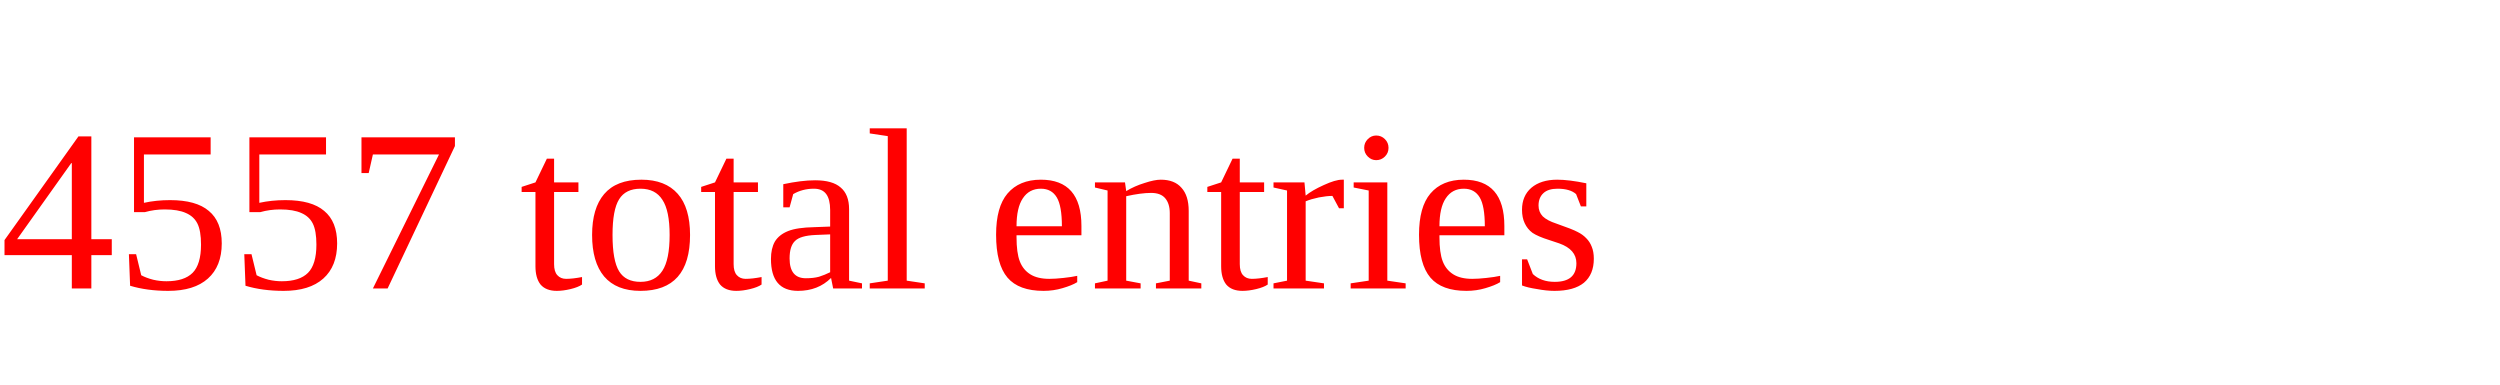
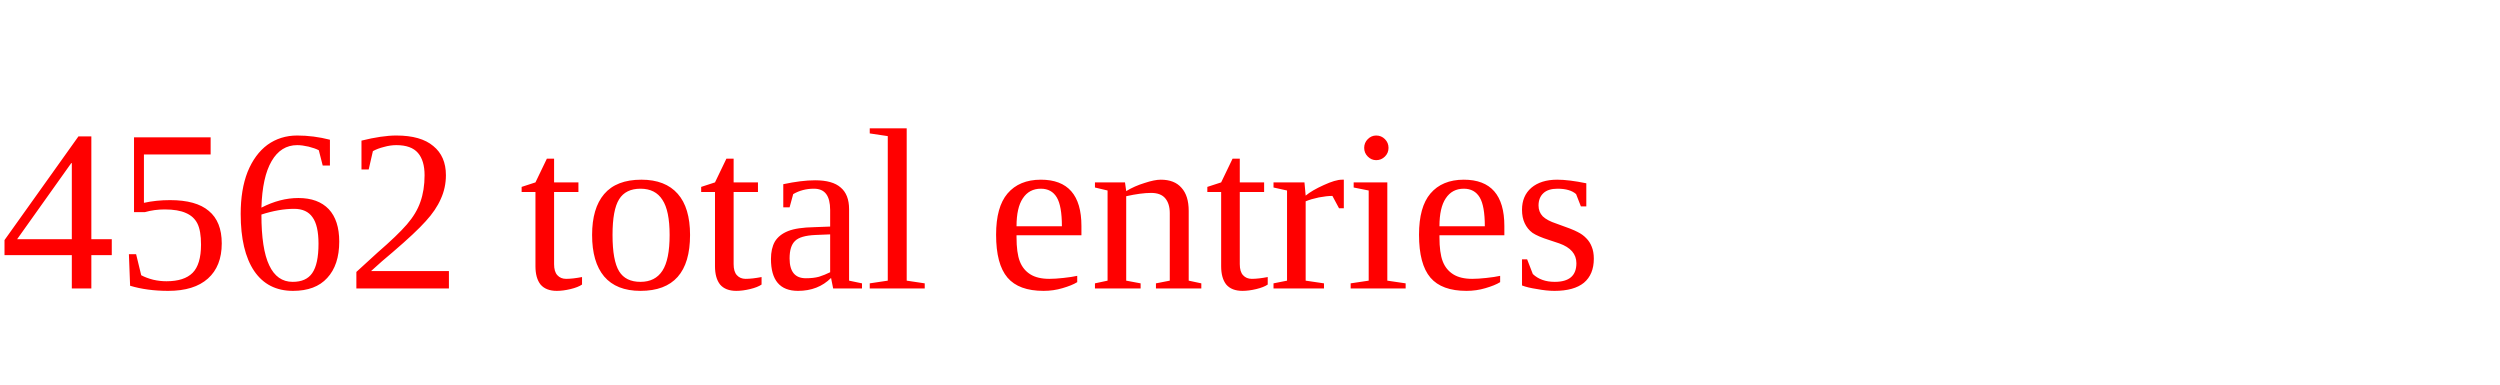
<svg xmlns="http://www.w3.org/2000/svg" height="20" width="130" version="1.1">
-   <text x="0" y="15" fill="red">4557 total entries</text>
+   <text x="0" y="15" fill="red">4562 total entries</text>
</svg>
